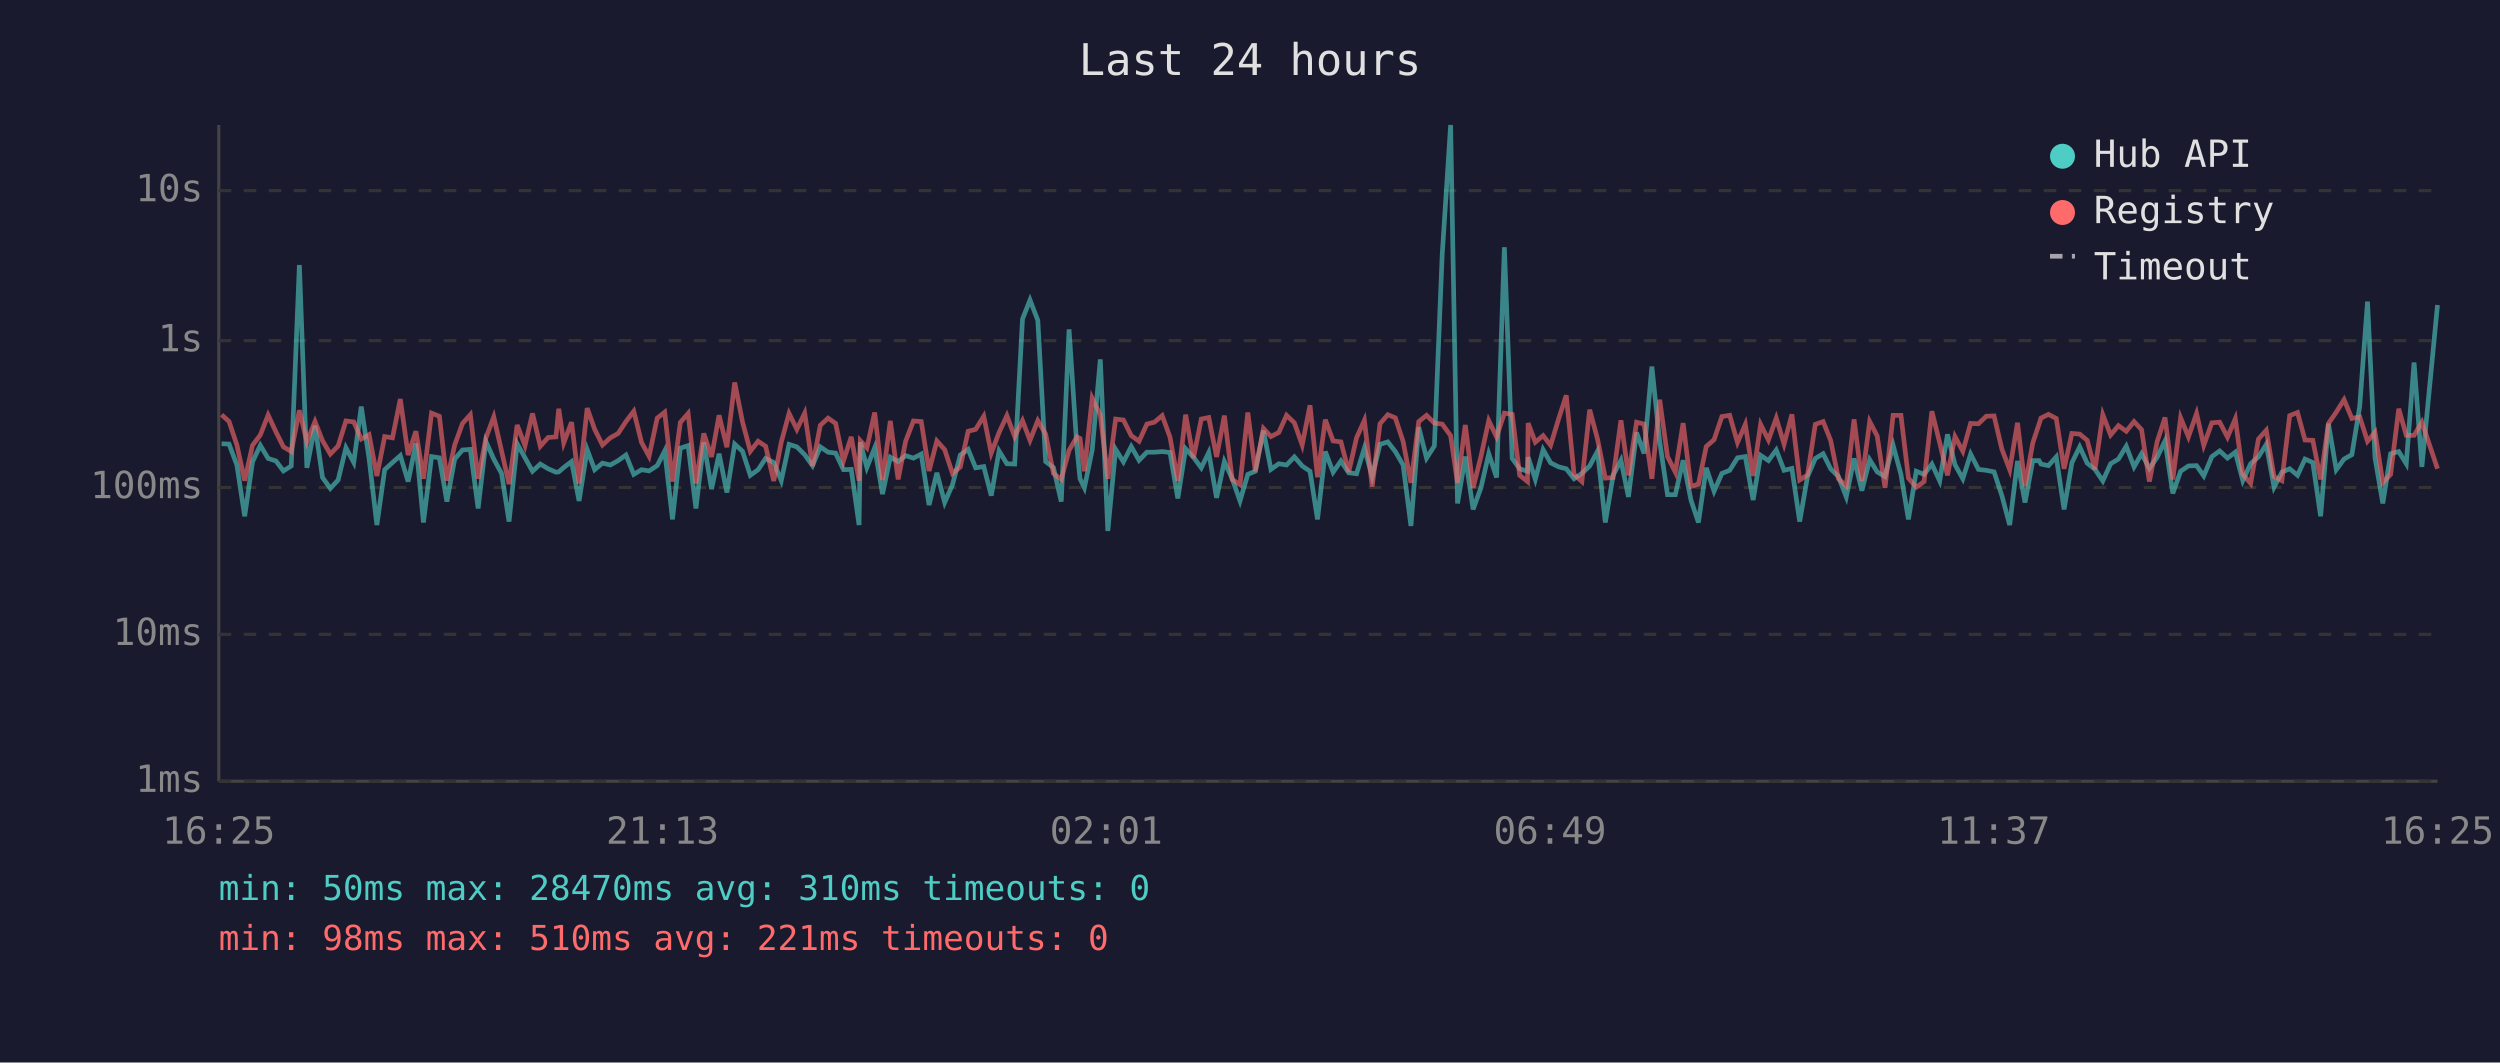
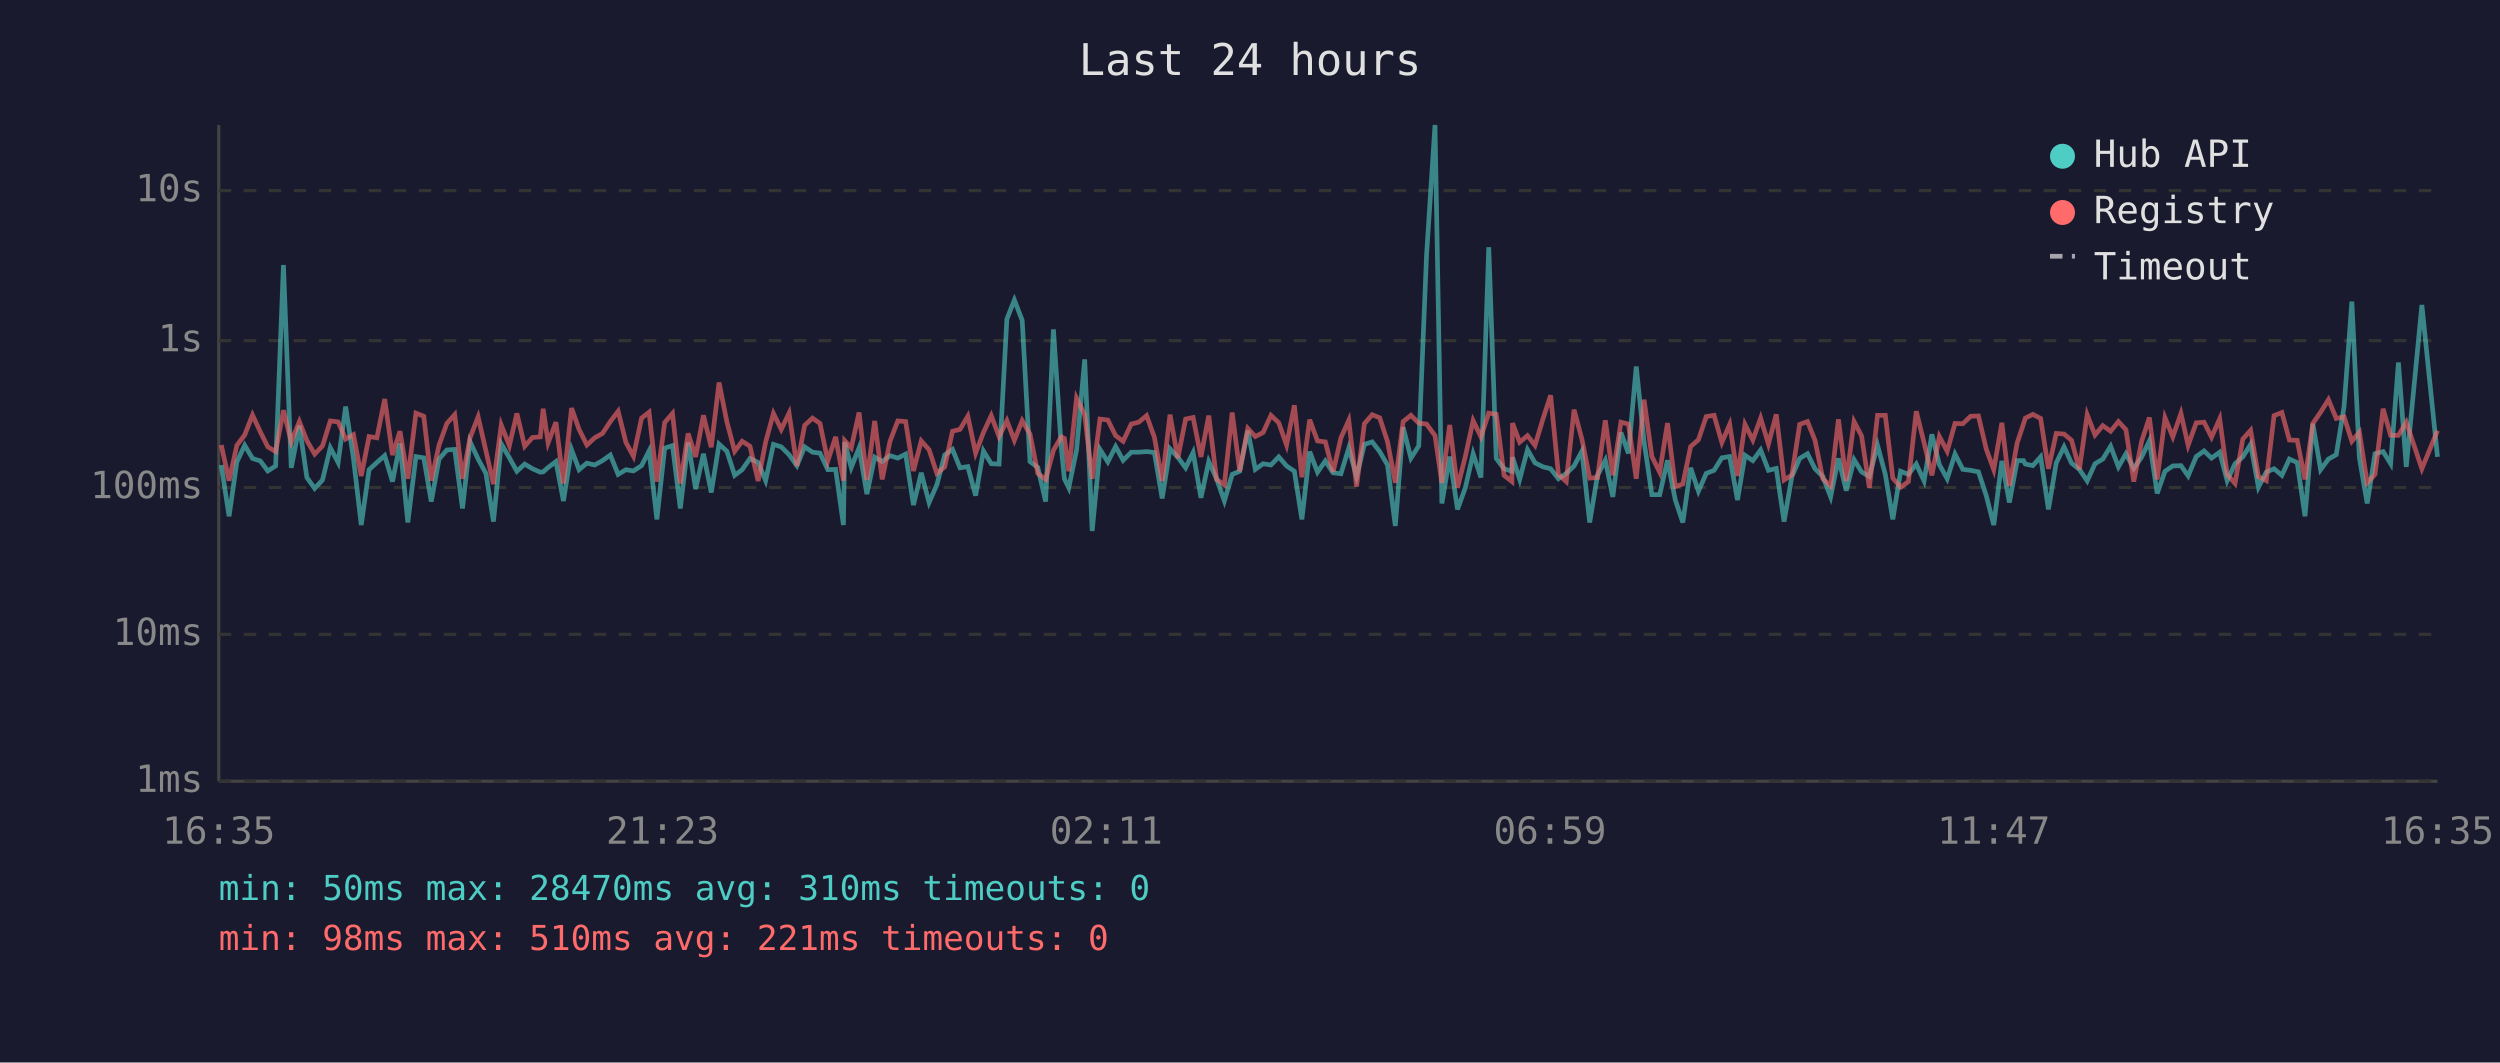
<svg xmlns="http://www.w3.org/2000/svg" viewBox="0 0 800 340" font-family="monospace" font-size="12">
  <rect width="800" height="340" fill="#1a1a2e" />
  <text x="400" y="24" fill="#e0e0e0" font-size="14" text-anchor="middle">Last 24 hours</text>
  <line x1="70" y1="40" x2="70" y2="250" stroke="#444" stroke-width="1" />
  <line x1="70" y1="250" x2="780" y2="250" stroke="#444" stroke-width="1" />
  <line x1="70" y1="250" x2="780" y2="250" stroke="#333" stroke-width="1" stroke-dasharray="4" />
  <text x="65" y="250" fill="#888" text-anchor="end" dominant-baseline="middle">1ms</text>
  <line x1="70" y1="203" x2="780" y2="203" stroke="#333" stroke-width="1" stroke-dasharray="4" />
  <text x="65" y="203" fill="#888" text-anchor="end" dominant-baseline="middle">10ms</text>
  <line x1="70" y1="156" x2="780" y2="156" stroke="#333" stroke-width="1" stroke-dasharray="4" />
  <text x="65" y="156" fill="#888" text-anchor="end" dominant-baseline="middle">100ms</text>
  <line x1="70" y1="109" x2="780" y2="109" stroke="#333" stroke-width="1" stroke-dasharray="4" />
  <text x="65" y="109" fill="#888" text-anchor="end" dominant-baseline="middle">1s</text>
  <line x1="70" y1="61" x2="780" y2="61" stroke="#333" stroke-width="1" stroke-dasharray="4" />
  <text x="65" y="61" fill="#888" text-anchor="end" dominant-baseline="middle">10s</text>
-   <text x="70" y="270" fill="#888" text-anchor="middle">16:25</text>
-   <text x="212" y="270" fill="#888" text-anchor="middle">21:13</text>
-   <text x="354" y="270" fill="#888" text-anchor="middle">02:01</text>
-   <text x="496" y="270" fill="#888" text-anchor="middle">06:49</text>
-   <text x="638" y="270" fill="#888" text-anchor="middle">11:37</text>
-   <text x="780" y="270" fill="#888" text-anchor="middle">16:25</text>
-   <polyline points="70.9,142.0 73.3,142.1 75.8,148.8 78.3,165.2 80.8,147.8 83.3,142.5 85.8,146.7 88.3,147.5 90.7,150.7 93.2,149.1 95.8,84.8 98.2,149.7 100.8,136.2 103.2,152.8 105.7,156.3 108.2,153.6 110.7,143.3 113.2,148.0 115.6,130.1 118.1,146.7 120.6,168.0 123.1,150.3 125.6,148.0 128.1,145.8 130.6,154.1 133.1,141.9 135.5,167.2 138.1,146.1 140.6,146.5 143.0,160.5 145.5,146.9 148.0,144.0 150.5,143.8 153.0,162.7 155.5,141.3 158.0,146.9 160.5,151.5 162.9,166.9 165.5,142.0 168.0,146.5 170.4,150.8 172.9,148.5 175.4,150.0 177.9,151.1 178.8,151.0 180.4,149.6 182.9,147.7 185.3,160.3 187.9,143.9 190.3,150.3 192.8,148.2 195.3,148.8 197.8,147.4 200.3,145.6 202.8,151.8 205.3,150.3 207.7,150.7 210.3,149.0 212.7,144.3 215.2,166.2 217.7,143.4 220.2,142.6 222.7,162.7 225.2,141.6 227.7,156.5 230.1,145.2 232.6,157.6 235.1,142.1 237.6,144.4 240.1,152.1 242.6,150.3 245.0,146.7 247.6,148.0 250.0,153.8 252.5,142.2 255.0,143.0 257.5,145.5 260.0,149.0 262.5,143.0 265.0,144.7 267.4,145.0 269.9,150.3 272.4,150.2 274.9,168.0 275.3,141.5 277.4,149.6 279.9,143.3 282.4,158.1 284.9,146.3 287.4,147.7 289.8,145.8 292.3,146.6 294.8,145.3 297.3,161.6 299.8,151.3 302.3,160.8 304.8,155.1 307.3,145.6 309.8,143.8 312.2,149.7 314.8,149.3 317.2,158.6 319.7,144.3 322.2,148.4 324.7,148.5 327.2,102.1 329.6,96.0 332.1,102.5 334.6,147.7 337.1,149.6 339.6,160.5 342.1,105.4 344.6,143.1 345.6,153.2 347.0,156.1 349.5,144.0 352.1,115.0 354.5,169.9 357.0,143.8 359.5,147.8 362.0,142.9 364.5,147.3 367.0,144.7 369.4,144.7 371.9,144.5 374.4,144.8 376.9,159.5 379.4,143.6 381.9,146.3 384.4,149.7 386.8,144.8 389.3,159.3 391.8,147.7 394.3,153.2 396.8,160.3 399.3,151.8 401.7,150.8 404.3,137.8 406.7,150.2 409.2,148.4 411.7,148.8 414.2,146.2 416.7,149.1 419.2,150.8 421.6,166.2 424.1,144.5 426.6,151.1 429.1,147.5 431.6,151.3 434.1,151.6 436.6,143.4 439.1,152.5 441.6,142.2 444.1,141.4 446.5,144.5 449.0,148.8 451.5,168.3 454.0,136.7 456.5,146.6 459.0,142.7 461.5,81.6 464.2,40.0 466.4,161.1 468.9,146.1 471.4,163.0 473.9,156.1 476.4,145.2 478.9,152.8 481.4,79.1 483.9,146.7 486.3,150.0 488.8,150.8 489.0,146.3 491.3,153.4 493.8,143.9 496.2,148.1 498.8,149.4 501.2,150.0 503.7,153.2 506.2,151.5 508.7,149.1 511.2,144.4 513.7,167.2 516.2,152.1 518.7,147.3 521.1,159.0 523.7,138.4 526.1,145.1 528.6,117.3 531.1,141.3 533.6,158.3 536.1,158.3 538.6,147.3 541.1,160.0 543.5,167.2 546.0,149.7 548.5,157.2 551.0,151.5 553.5,150.5 556.0,146.5 558.5,146.1 561.0,160.0 563.4,145.7 565.9,147.4 568.4,144.0 570.9,150.5 573.4,149.9 575.9,166.9 578.4,152.5 580.9,146.7 583.4,145.2 585.8,150.0 588.3,152.5 590.8,159.0 593.3,146.7 595.8,157.0 598.3,147.1 600.7,151.0 603.2,152.5 605.8,142.5 608.3,151.8 610.7,166.2 613.2,150.8 615.7,151.8 618.2,148.5 620.7,153.9 623.2,139.0 625.6,148.7 628.1,153.2 630.6,145.3 633.1,150.2 635.6,150.5 638.1,151.0 640.6,158.6 643.1,168.0 645.6,147.5 648.0,160.8 650.5,147.4 652.5,147.4 653.1,148.5 655.5,149.0 658.0,146.2 660.5,163.0 663.0,148.1 665.5,143.0 667.9,148.2 670.4,150.2 672.9,153.9 675.4,148.4 677.9,146.9 680.4,142.8 682.9,149.4 685.3,145.2 687.8,149.9 690.3,146.3 692.8,141.1 695.3,157.9 697.8,150.8 700.3,149.1 702.9,149.0 705.2,152.3 707.8,146.1 710.3,144.3 712.8,146.6 715.3,144.7 717.7,153.8 720.2,148.4 722.7,146.2 725.2,142.2 727.7,155.9 730.2,151.1 732.7,150.0 735.2,152.1 737.6,146.9 740.1,148.0 742.6,165.2 745.1,135.6 747.6,150.3 750.1,146.9 752.6,145.5 755.1,130.1 757.6,96.5 760.0,146.5 762.5,161.1 765.0,145.2 767.6,144.5 770.0,148.4 772.5,116.0 775.0,149.4 780.0,97.6" fill="none" stroke="#4ecdc4" stroke-width="1.5" opacity="0.6" />
-   <polyline points="70.9,132.7 73.3,134.9 75.8,142.4 78.3,153.8 80.8,142.5 83.3,139.2 85.8,132.8 88.3,138.2 90.7,143.0 93.2,144.5 95.8,131.3 98.2,141.4 100.8,134.9 103.2,141.0 105.7,145.3 108.2,142.7 110.7,134.7 113.2,135.0 115.6,140.5 118.1,139.1 120.6,152.3 123.1,139.7 125.6,140.1 128.1,127.7 130.6,145.6 133.1,138.0 135.5,153.2 138.1,132.2 140.6,133.2 143.0,153.8 145.5,142.4 148.0,135.5 150.5,132.7 153.0,153.2 155.5,140.1 158.0,133.4 160.5,144.3 162.9,154.9 165.5,136.0 168.0,142.6 170.4,132.3 172.9,142.8 175.4,140.0 177.9,139.8 178.8,130.8 180.4,141.7 182.9,135.1 185.3,154.7 187.9,130.6 190.3,137.4 192.8,142.4 195.3,140.1 197.8,138.7 200.3,134.9 202.8,131.6 205.3,141.6 207.7,146.0 210.3,133.8 212.7,131.9 215.2,154.1 217.7,135.2 220.2,132.3 222.7,154.7 225.2,138.7 227.7,146.2 230.1,132.9 232.6,143.1 235.1,122.4 237.6,135.0 240.1,144.4 242.6,141.2 245.0,142.8 247.6,153.9 250.0,141.5 252.5,132.3 255.0,137.4 257.5,132.2 260.0,149.1 262.5,136.1 265.0,133.8 267.4,135.5 269.9,147.5 272.4,139.8 274.9,153.8 275.3,141.0 277.4,143.3 279.9,132.0 282.4,153.6 284.9,134.7 287.4,153.4 289.8,141.2 292.3,134.7 294.8,134.9 297.3,150.7 299.8,141.1 302.3,143.9 304.8,151.5 307.3,149.4 309.8,138.0 312.2,137.4 314.8,133.2 317.2,145.0 319.7,138.4 322.2,133.0 324.7,139.7 327.2,134.6 329.6,140.9 332.1,134.6 334.6,138.9 337.1,151.5 339.6,153.4 342.1,144.1 344.6,139.8 345.6,140.3 347.0,150.8 349.5,127.4 352.1,132.7 354.5,153.2 357.0,134.1 359.5,134.4 362.0,139.4 364.5,141.2 367.0,135.7 369.4,135.1 371.9,133.0 374.4,139.9 376.9,153.9 379.4,132.7 381.9,146.6 384.4,134.1 386.8,133.6 389.3,146.2 391.8,133.0 394.3,153.4 396.8,155.1 399.3,132.0 401.7,150.8 404.3,137.1 406.7,139.7 409.2,138.4 411.7,132.9 414.2,135.3 416.7,142.4 419.2,129.7 421.6,152.7 424.1,134.3 426.6,141.1 429.1,141.4 431.6,151.0 434.1,140.1 436.6,134.5 439.1,155.7 441.6,135.6 444.1,132.7 446.5,133.7 449.0,141.3 451.5,154.5 454.0,134.9 456.5,132.9 459.0,135.4 461.5,135.7 464.2,139.4 466.4,154.5 468.9,136.0 471.4,156.1 473.9,146.1 476.4,134.6 478.9,139.8 481.4,132.2 483.9,132.6 486.3,152.1 488.8,154.1 489.0,135.4 491.3,141.5 493.8,139.4 496.2,142.5 498.8,133.9 501.2,126.5 503.7,151.8 506.2,154.1 508.7,131.1 511.2,140.5 513.7,153.0 516.2,152.8 518.7,134.5 521.1,152.1 523.7,135.1 526.1,135.7 528.6,153.2 531.1,127.9 533.6,146.1 536.1,151.1 538.6,135.4 541.1,155.7 543.5,154.9 546.0,142.9 548.5,140.7 551.0,133.3 553.5,132.9 556.0,141.6 558.5,135.8 561.0,152.3 563.4,135.8 565.9,140.8 568.4,133.8 570.9,142.1 573.4,132.6 575.9,153.6 578.4,152.0 580.9,135.8 583.4,134.9 585.8,140.9 588.3,153.2 590.8,155.5 593.3,134.2 595.8,153.9 598.3,134.9 600.7,139.5 603.2,156.1 605.8,132.9 608.3,132.9 610.7,153.0 613.2,155.9 615.7,154.1 618.2,131.6 620.7,141.7 623.2,152.1 625.6,139.7 628.1,144.4 630.6,135.5 633.1,135.6 635.6,133.2 638.1,133.1 640.6,143.7 643.1,150.3 645.6,135.3 648.0,155.5 650.5,141.7 652.5,135.7 653.1,133.8 655.5,132.6 658.0,133.9 660.5,150.0 663.0,138.7 665.5,138.9 667.9,140.9 670.4,150.2 672.9,132.7 675.4,139.2 677.9,136.2 680.4,138.0 682.9,134.9 685.3,137.5 687.8,154.1 690.3,141.3 692.8,133.6 695.3,153.4 697.8,133.7 700.3,139.8 702.9,132.3 705.2,142.5 707.8,135.3 710.3,135.1 712.8,139.9 715.3,134.0 717.7,151.8 720.2,154.7 722.7,140.5 725.2,137.7 727.7,152.5 730.2,153.8 732.7,133.0 735.2,132.0 737.6,140.8 740.1,140.9 742.6,153.4 745.1,135.5 747.6,131.9 750.1,127.9 752.6,133.9 755.1,133.4 757.6,141.2 760.0,138.3 762.5,154.5 765.0,151.8 767.6,130.8 770.0,139.3 772.5,139.3 775.0,135.1 780.0,150.0" fill="none" stroke="#ff6b6b" stroke-width="1.5" opacity="0.6" />
+   <text x="70" y="270" fill="#888" text-anchor="middle">16:35</text>
+   <text x="212" y="270" fill="#888" text-anchor="middle">21:23</text>
+   <text x="354" y="270" fill="#888" text-anchor="middle">02:11</text>
+   <text x="496" y="270" fill="#888" text-anchor="middle">06:59</text>
+   <text x="638" y="270" fill="#888" text-anchor="middle">11:47</text>
+   <text x="780" y="270" fill="#888" text-anchor="middle">16:35</text>
+   <polyline points="70.8,148.8 73.3,165.2 75.8,147.8 78.3,142.5 80.8,146.7 83.3,147.5 85.7,150.7 88.2,149.1 90.7,84.8 93.2,149.7 95.8,136.2 98.2,152.8 100.7,156.3 103.2,153.6 105.7,143.3 108.2,148.0 110.6,130.1 113.1,146.7 115.6,168.0 118.1,150.3 120.6,148.0 123.1,145.8 125.6,154.1 128.0,141.9 130.5,167.2 133.1,146.1 135.6,146.5 138.0,160.5 140.5,146.9 143.0,144.0 145.5,143.8 148.0,162.7 150.4,141.3 153.0,146.9 155.5,151.5 157.9,166.9 160.4,142.0 163.0,146.5 165.4,150.8 167.9,148.5 170.4,150.0 172.9,151.1 173.8,151.0 175.4,149.6 177.9,147.7 180.3,160.3 182.9,143.9 185.3,150.3 187.8,148.2 190.3,148.8 192.8,147.4 195.3,145.6 197.8,151.8 200.3,150.3 202.7,150.7 205.3,149.0 207.7,144.3 210.2,166.2 212.7,143.4 215.2,142.6 217.7,162.7 220.2,141.6 222.6,156.5 225.1,145.2 227.6,157.6 230.1,142.1 232.6,144.4 235.1,152.1 237.5,150.3 240.0,146.7 242.6,148.0 245.0,153.8 247.5,142.2 250.0,143.0 252.5,145.5 255.0,149.0 257.5,143.0 260.0,144.7 262.4,145.0 264.9,150.3 267.4,150.2 269.9,168.0 270.3,141.5 272.4,149.6 274.9,143.3 277.4,158.1 279.9,146.3 282.3,147.7 284.8,145.8 287.3,146.6 289.8,145.3 292.3,161.6 294.8,151.3 297.3,160.8 299.8,155.1 302.3,145.6 304.8,143.8 307.2,149.7 309.7,149.3 312.2,158.6 314.7,144.3 317.2,148.4 319.7,148.5 322.2,102.1 324.6,96.0 327.1,102.5 329.6,147.7 332.1,149.6 334.6,160.5 337.1,105.4 339.6,143.1 340.6,153.2 342.0,156.1 344.5,144.0 347.1,115.0 349.5,169.9 352.0,143.8 354.5,147.8 357.0,142.9 359.4,147.3 362.0,144.7 364.4,144.7 366.9,144.5 369.4,144.8 371.9,159.5 374.4,143.6 376.9,146.3 379.4,149.7 381.8,144.8 384.3,159.3 386.8,147.7 389.3,153.2 391.8,160.3 394.3,151.8 396.7,150.8 399.3,137.8 401.7,150.2 404.2,148.4 406.7,148.8 409.2,146.2 411.7,149.1 414.2,150.8 416.6,166.2 419.1,144.5 421.6,151.1 424.1,147.5 426.6,151.3 429.1,151.6 431.6,143.4 434.1,152.5 436.6,142.2 439.1,141.4 441.5,144.5 444.0,148.8 446.5,168.3 449.0,136.7 451.5,146.6 454.0,142.7 456.5,81.6 459.2,40.0 461.4,161.1 463.9,146.1 466.4,163.0 468.9,156.1 471.4,145.2 473.9,152.8 476.4,79.1 478.8,146.7 481.3,150.0 483.8,150.8 484.0,146.3 486.3,153.4 488.8,143.9 491.2,148.1 493.8,149.4 496.2,150.0 498.7,153.2 501.2,151.5 503.7,149.1 506.2,144.4 508.7,167.2 511.2,152.1 513.7,147.3 516.1,159.0 518.7,138.4 521.1,145.1 523.6,117.3 526.1,141.3 528.6,158.3 531.1,158.3 533.6,147.3 536.1,160.0 538.5,167.2 541.0,149.7 543.5,157.2 546.0,151.5 548.5,150.5 551.0,146.5 553.5,146.1 556.0,160.0 558.4,145.7 560.9,147.4 563.4,144.0 565.9,150.5 568.4,149.9 570.9,166.9 573.4,152.5 575.9,146.7 578.4,145.2 580.8,150.0 583.3,152.5 585.8,159.0 588.3,146.7 590.8,157.0 593.3,147.1 595.7,151.0 598.2,152.5 600.8,142.5 603.3,151.8 605.7,166.2 608.2,150.8 610.7,151.8 613.2,148.5 615.7,153.9 618.2,139.0 620.6,148.7 623.1,153.2 625.6,145.3 628.1,150.2 630.6,150.5 633.1,151.0 635.6,158.6 638.0,168.0 640.6,147.5 643.0,160.8 645.5,147.4 647.5,147.4 648.1,148.5 650.5,149.0 653.0,146.2 655.5,163.0 658.0,148.1 660.5,143.0 662.9,148.2 665.4,150.2 667.9,153.9 670.4,148.4 672.9,146.9 675.4,142.8 677.9,149.4 680.3,145.2 682.8,149.9 685.3,146.3 687.8,141.1 690.3,157.9 692.8,150.8 695.3,149.1 697.9,149.0 700.2,152.3 702.8,146.1 705.3,144.3 707.7,146.6 710.3,144.7 712.7,153.8 715.2,148.4 717.7,146.2 720.2,142.2 722.7,155.9 725.2,151.1 727.7,150.0 730.2,152.1 732.6,146.9 735.1,148.0 737.6,165.2 740.1,135.6 742.6,150.3 745.1,146.9 747.6,145.5 750.1,130.1 752.6,96.5 755.0,146.5 757.5,161.1 760.0,145.2 762.6,144.5 765.0,148.4 767.5,116.0 770.0,149.4 775.0,97.6 780.0,146.2" fill="none" stroke="#4ecdc4" stroke-width="1.5" opacity="0.6" />
+   <polyline points="70.8,142.4 73.3,153.8 75.8,142.5 78.3,139.2 80.8,132.8 83.3,138.2 85.7,143.0 88.2,144.5 90.7,131.3 93.2,141.4 95.8,134.9 98.2,141.0 100.7,145.3 103.2,142.7 105.7,134.7 108.2,135.0 110.6,140.5 113.1,139.1 115.6,152.3 118.1,139.7 120.6,140.1 123.1,127.7 125.6,145.6 128.0,138.0 130.5,153.2 133.1,132.2 135.6,133.2 138.0,153.8 140.5,142.4 143.0,135.5 145.5,132.7 148.0,153.2 150.4,140.1 153.0,133.4 155.5,144.3 157.9,154.9 160.4,136.0 163.0,142.6 165.4,132.3 167.9,142.8 170.4,140.0 172.9,139.8 173.8,130.8 175.4,141.7 177.9,135.1 180.3,154.7 182.9,130.6 185.3,137.4 187.8,142.4 190.3,140.1 192.8,138.7 195.3,134.9 197.8,131.6 200.3,141.6 202.7,146.0 205.3,133.8 207.7,131.9 210.2,154.1 212.7,135.2 215.2,132.3 217.7,154.7 220.2,138.7 222.6,146.2 225.1,132.9 227.6,143.1 230.1,122.4 232.6,135.0 235.1,144.4 237.5,141.2 240.0,142.8 242.6,153.9 245.0,141.5 247.5,132.3 250.0,137.4 252.5,132.2 255.0,149.1 257.5,136.1 260.0,133.8 262.4,135.5 264.9,147.5 267.4,139.8 269.9,153.8 270.3,141.0 272.4,143.3 274.9,132.0 277.4,153.6 279.9,134.7 282.3,153.4 284.8,141.2 287.3,134.7 289.8,134.9 292.3,150.7 294.8,141.1 297.3,143.9 299.8,151.5 302.3,149.4 304.8,138.0 307.2,137.4 309.7,133.2 312.2,145.0 314.7,138.4 317.2,133.0 319.7,139.7 322.2,134.6 324.6,140.9 327.1,134.6 329.6,138.9 332.1,151.5 334.6,153.4 337.1,144.1 339.6,139.8 340.6,140.3 342.0,150.8 344.5,127.4 347.1,132.7 349.5,153.2 352.0,134.1 354.5,134.4 357.0,139.4 359.4,141.2 362.0,135.7 364.4,135.1 366.9,133.0 369.4,139.9 371.9,153.9 374.4,132.7 376.9,146.6 379.4,134.1 381.8,133.6 384.3,146.2 386.8,133.0 389.3,153.4 391.8,155.1 394.3,132.0 396.7,150.8 399.3,137.1 401.7,139.7 404.2,138.4 406.7,132.9 409.2,135.3 411.7,142.4 414.2,129.7 416.6,152.7 419.1,134.3 421.6,141.1 424.1,141.4 426.6,151.0 429.1,140.1 431.6,134.5 434.1,155.7 436.6,135.6 439.1,132.7 441.5,133.7 444.0,141.3 446.5,154.5 449.0,134.9 451.5,132.9 454.0,135.4 456.5,135.7 459.2,139.4 461.4,154.5 463.9,136.0 466.4,156.1 468.9,146.1 471.4,134.6 473.9,139.8 476.4,132.2 478.8,132.6 481.3,152.1 483.8,154.1 484.0,135.4 486.3,141.5 488.8,139.4 491.2,142.5 493.8,133.9 496.2,126.5 498.7,151.8 501.2,154.1 503.7,131.1 506.2,140.5 508.7,153.0 511.2,152.8 513.7,134.5 516.1,152.1 518.7,135.1 521.1,135.7 523.6,153.2 526.1,127.9 528.6,146.1 531.1,151.1 533.6,135.4 536.1,155.7 538.5,154.9 541.0,142.9 543.5,140.7 546.0,133.3 548.5,132.9 551.0,141.6 553.5,135.8 556.0,152.3 558.4,135.8 560.9,140.8 563.4,133.8 565.9,142.1 568.4,132.6 570.9,153.6 573.4,152.0 575.9,135.8 578.4,134.9 580.8,140.9 583.3,153.2 585.8,155.5 588.3,134.2 590.8,153.9 593.3,134.9 595.7,139.5 598.2,156.1 600.8,132.9 603.3,132.9 605.7,153.0 608.2,155.9 610.7,154.1 613.2,131.6 615.7,141.7 618.2,152.1 620.6,139.7 623.1,144.4 625.6,135.5 628.1,135.6 630.6,133.2 633.1,133.1 635.6,143.7 638.0,150.3 640.6,135.3 643.0,155.5 645.5,141.7 647.5,135.7 648.1,133.8 650.5,132.6 653.0,133.9 655.5,150.0 658.0,138.7 660.5,138.9 662.9,140.9 665.4,150.2 667.9,132.7 670.4,139.2 672.9,136.2 675.4,138.0 677.9,134.9 680.3,137.5 682.8,154.1 685.3,141.3 687.8,133.6 690.3,153.4 692.8,133.7 695.3,139.8 697.9,132.3 700.2,142.5 702.8,135.3 705.3,135.1 707.7,139.9 710.3,134.0 712.7,151.8 715.2,154.7 717.7,140.5 720.2,137.7 722.7,152.5 725.2,153.8 727.7,133.0 730.2,132.0 732.6,140.8 735.1,140.9 737.6,153.4 740.1,135.5 742.6,131.9 745.1,127.9 747.6,133.9 750.1,133.4 752.6,141.2 755.0,138.3 757.5,154.5 760.0,151.8 762.6,130.8 765.0,139.3 767.5,139.3 770.0,135.1 775.0,150.0 780.0,137.8" fill="none" stroke="#ff6b6b" stroke-width="1.5" opacity="0.6" />
  <circle cx="660" cy="50" r="4" fill="#4ecdc4" />
  <text x="670" y="50" fill="#e0e0e0" dominant-baseline="middle">Hub API</text>
  <circle cx="660" cy="68" r="4" fill="#ff6b6b" />
  <text x="670" y="68" fill="#e0e0e0" dominant-baseline="middle">Registry</text>
  <line x1="656" y1="82" x2="664" y2="82" stroke="#e0e0e0" stroke-width="1.5" stroke-dasharray="4,3" opacity="0.7" />
  <text x="670" y="86" fill="#e0e0e0" dominant-baseline="middle">Timeout</text>
  <text x="70" y="288" fill="#4ecdc4" font-size="11">min: 50ms  max: 28470ms  avg: 310ms  timeouts: 0</text>
  <text x="70" y="304" fill="#ff6b6b" font-size="11">min: 98ms  max: 510ms  avg: 221ms  timeouts: 0</text>
</svg>
